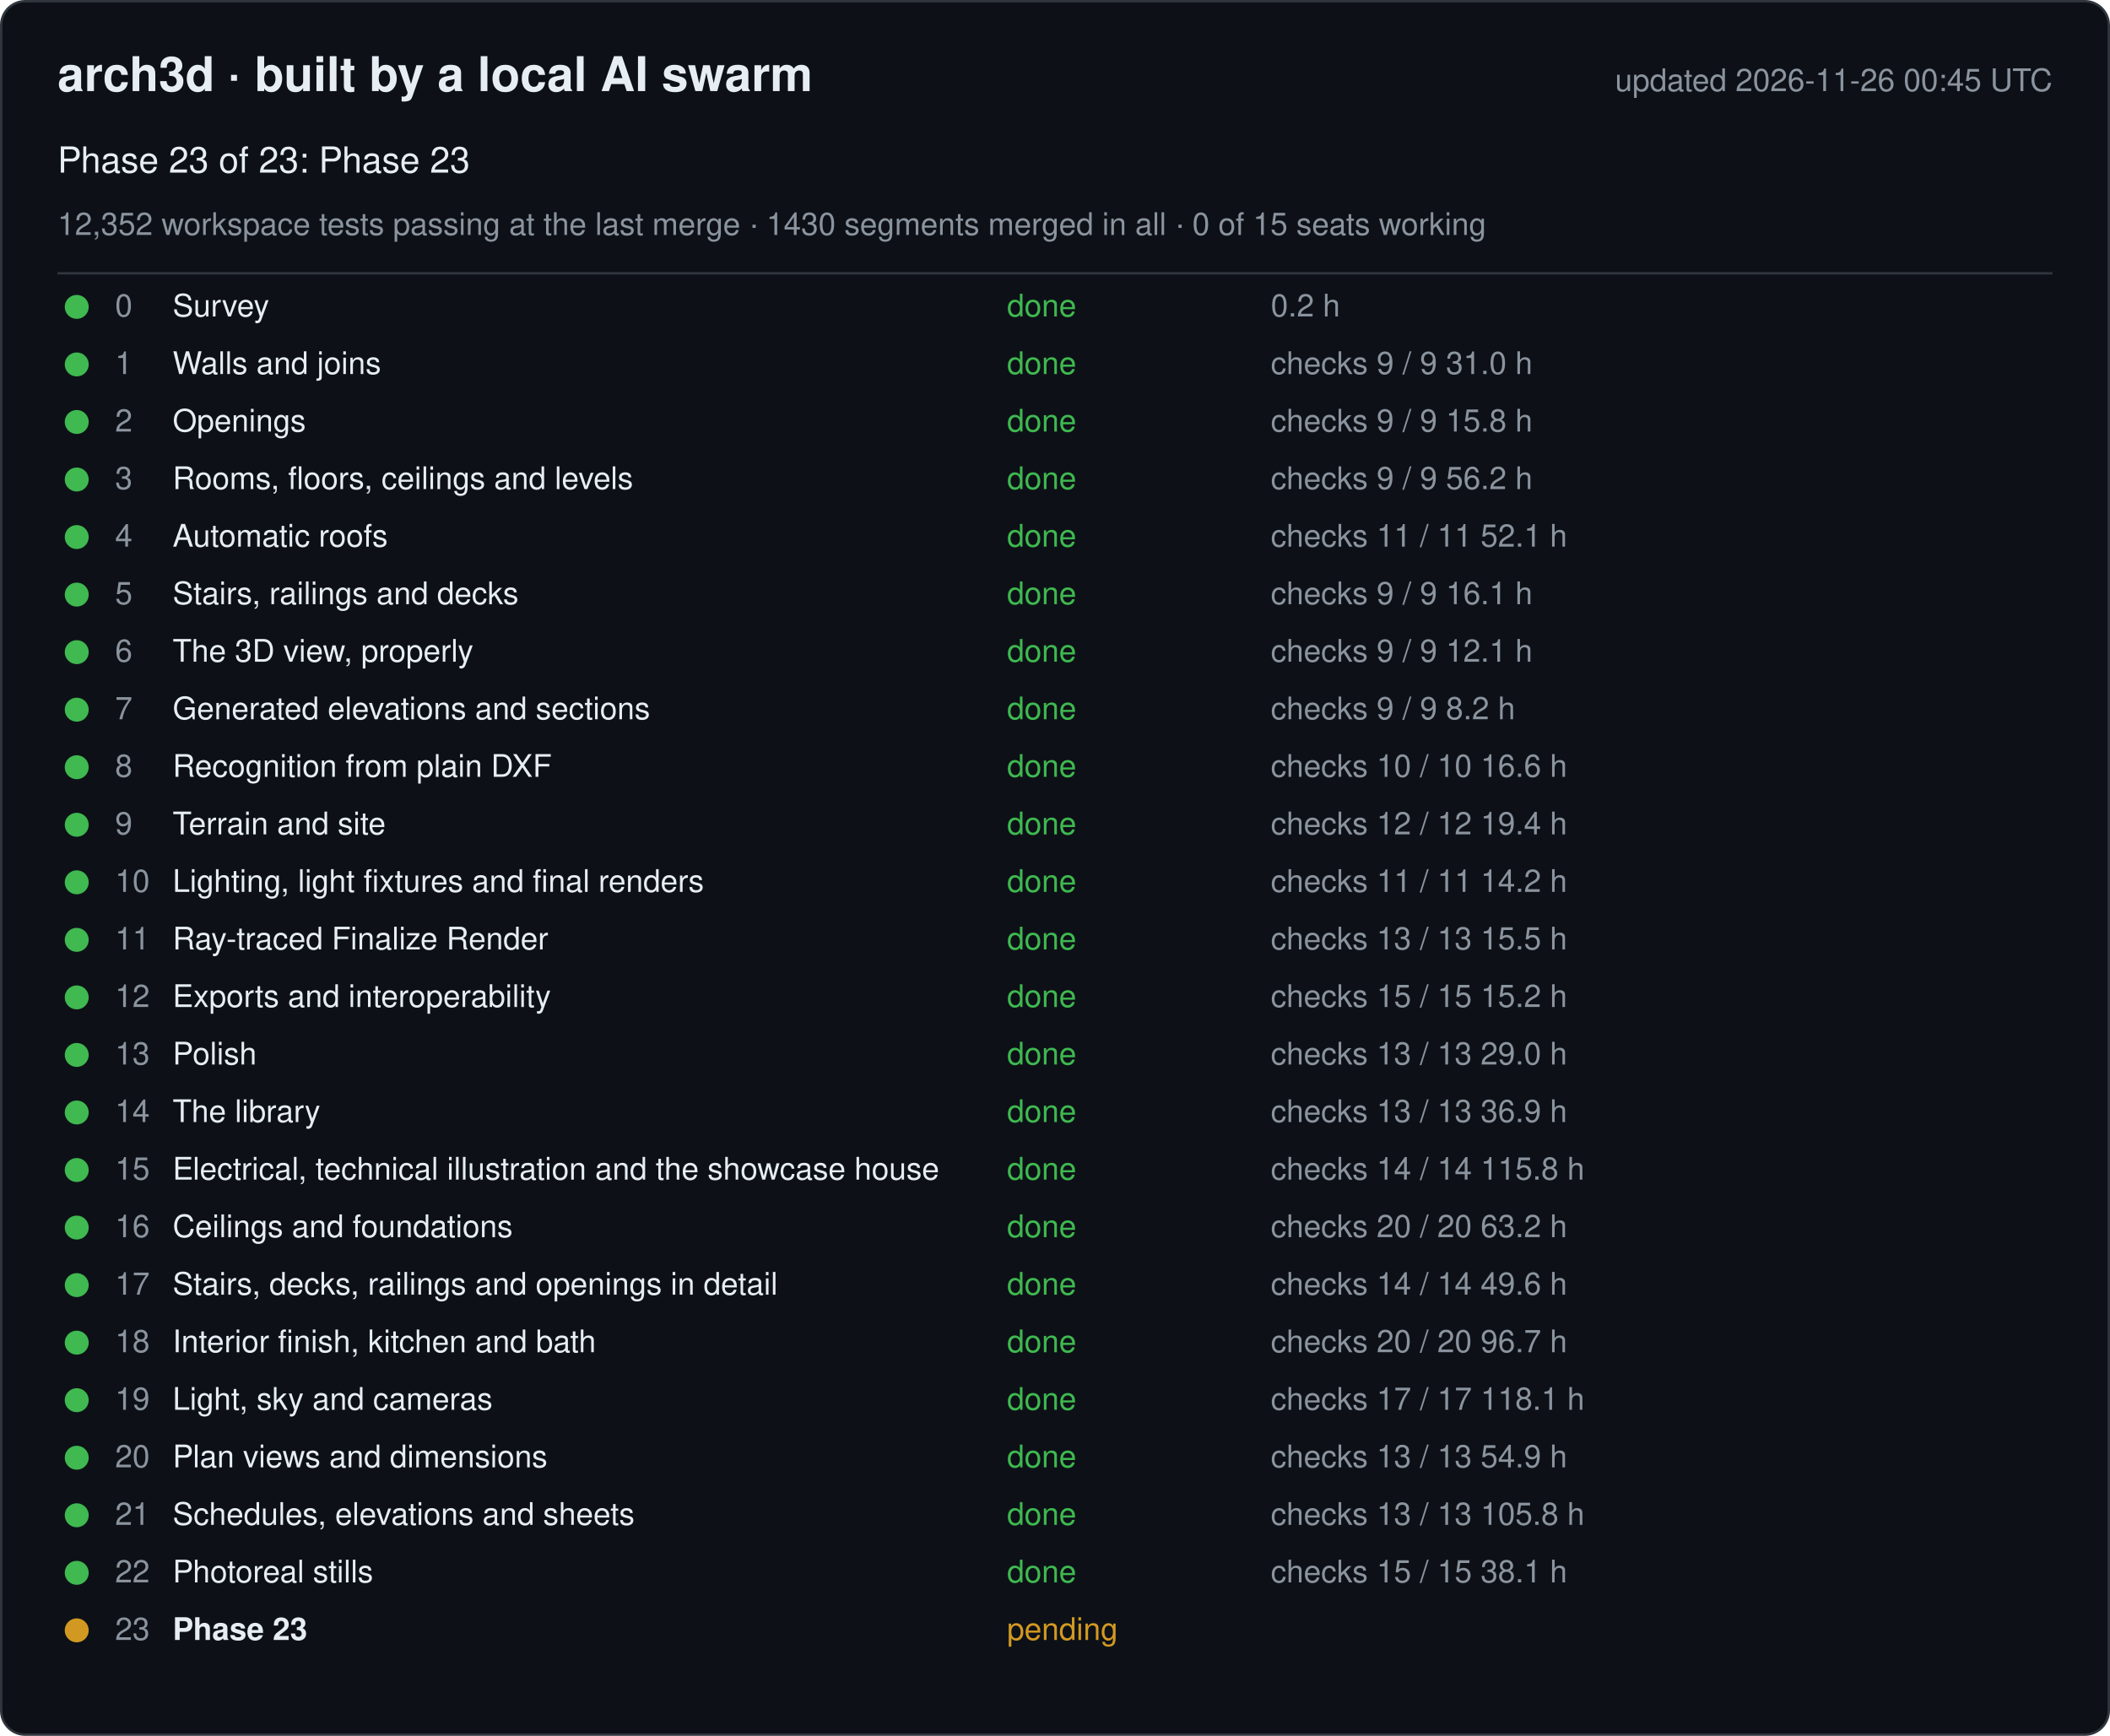
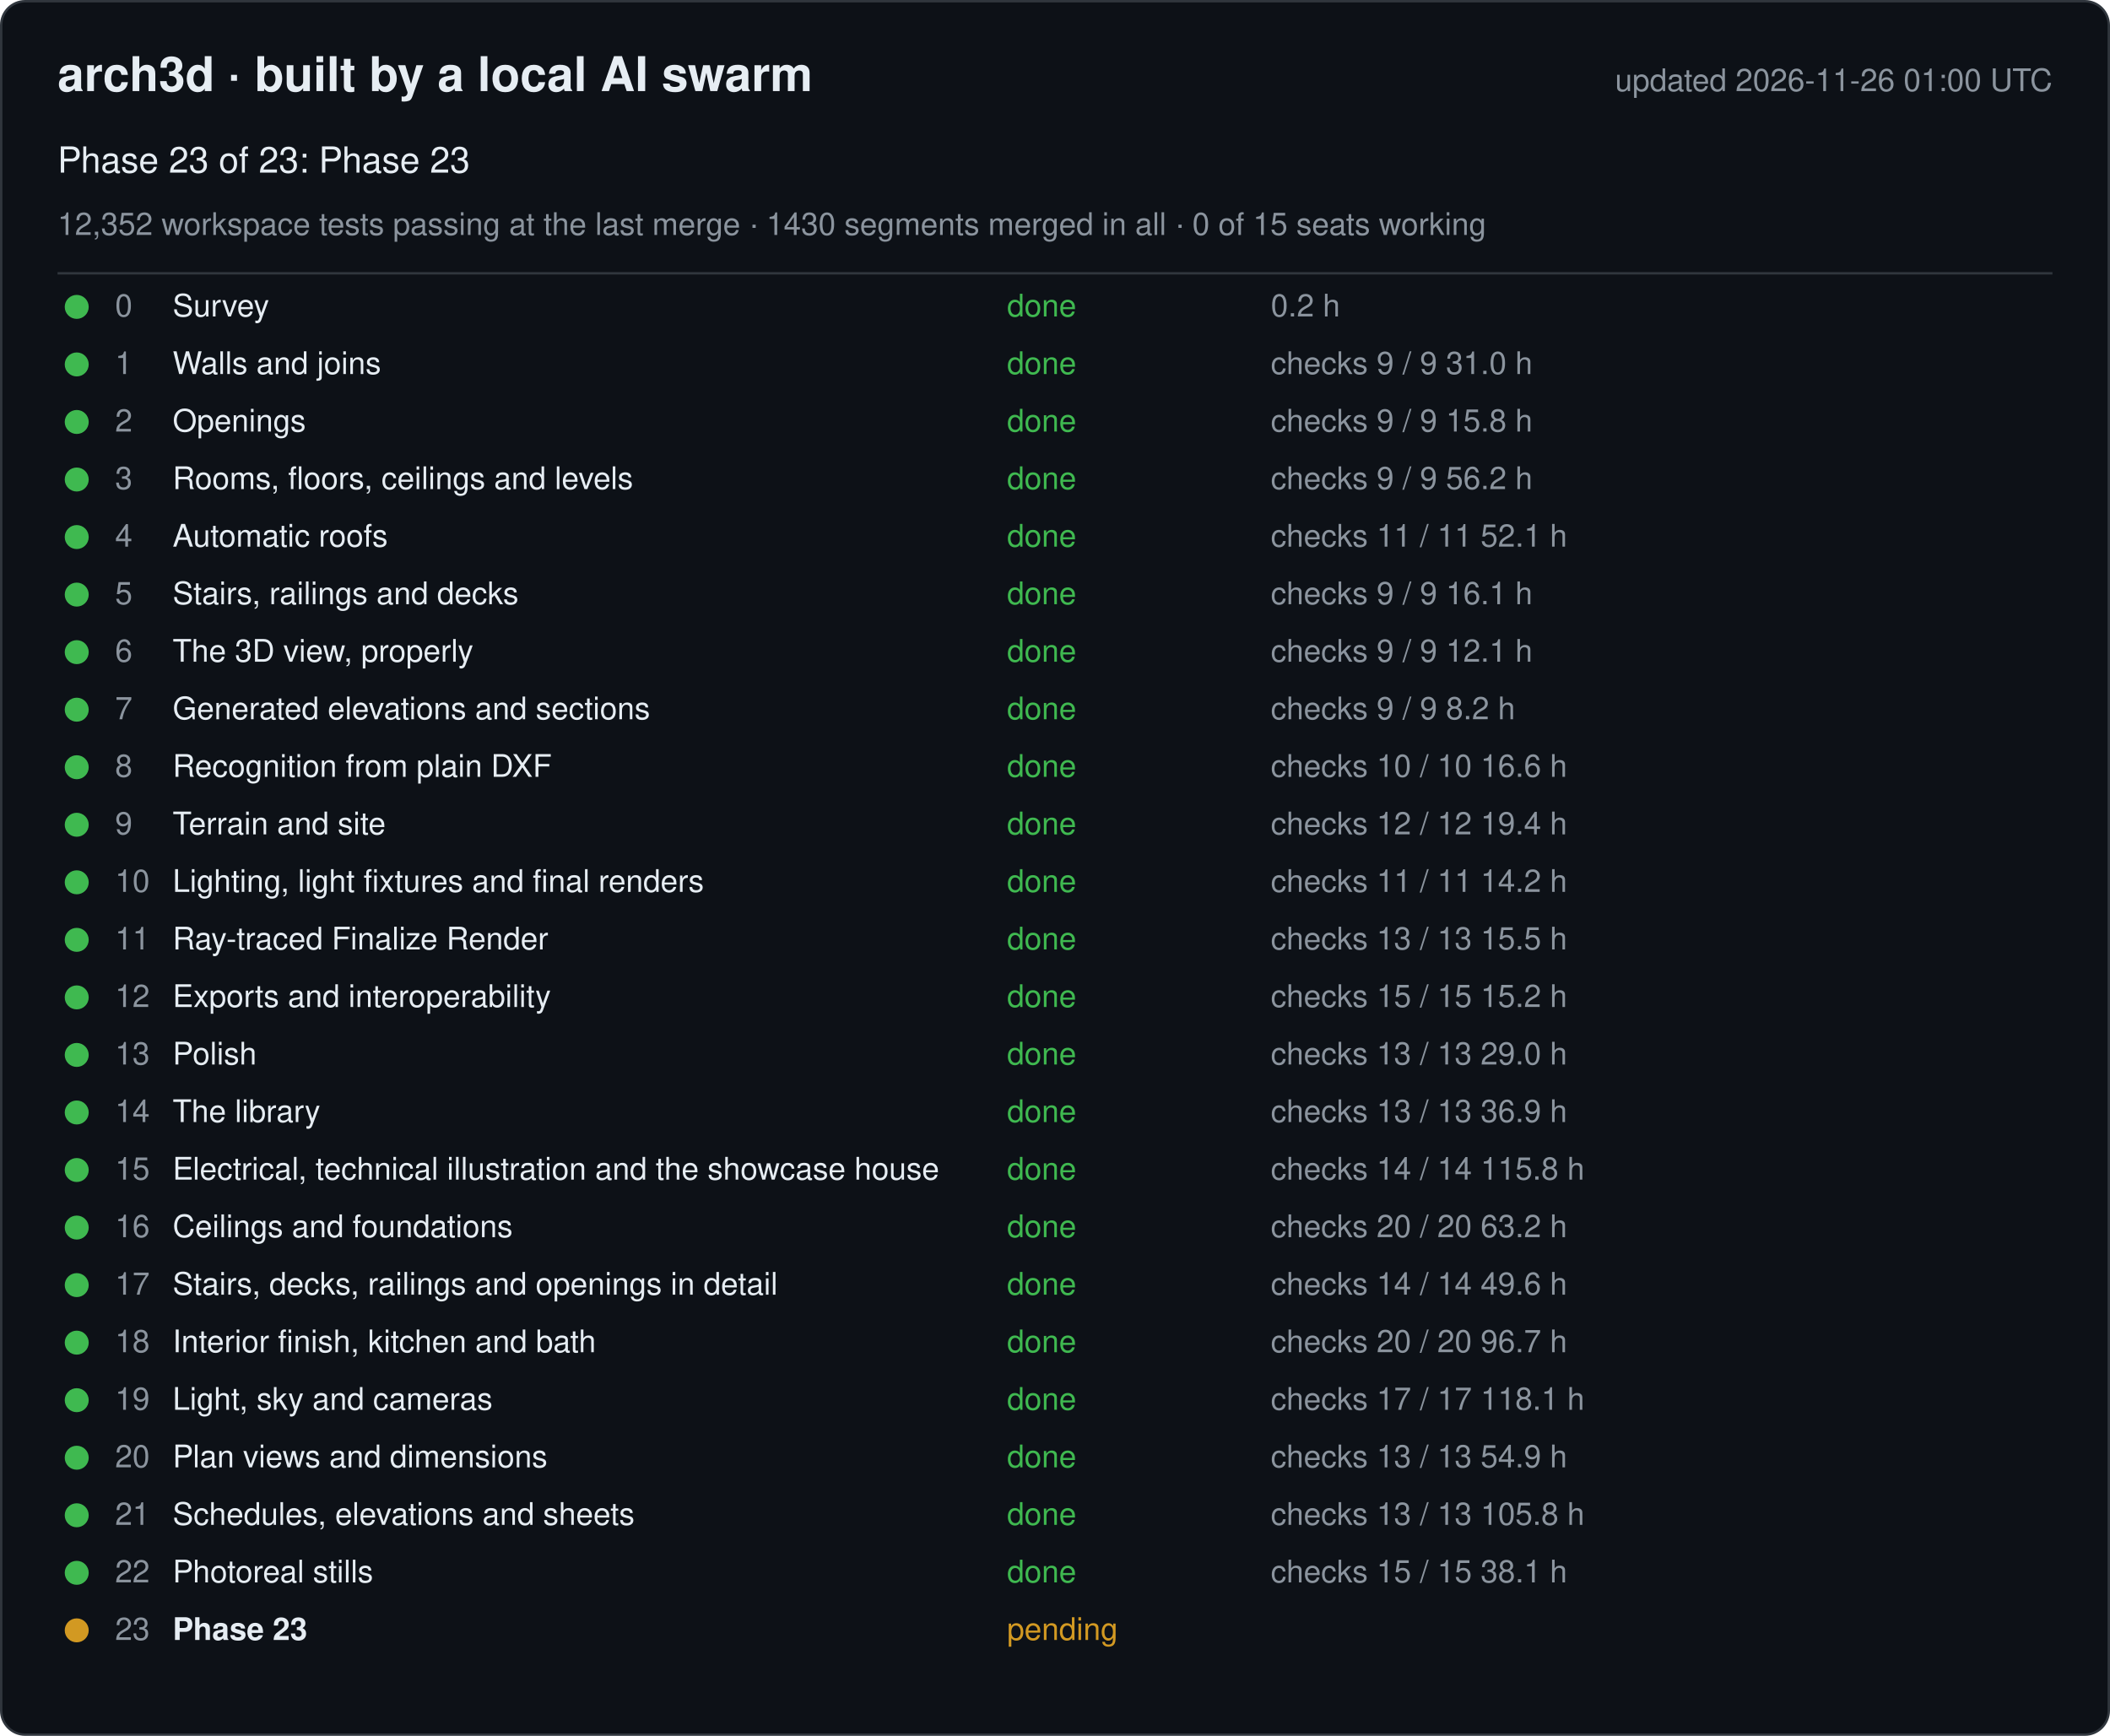
<svg xmlns="http://www.w3.org/2000/svg" width="880" height="724" viewBox="0 0 880 724" font-family="-apple-system, Segoe UI, Helvetica, Arial, sans-serif">
  <rect x="0.5" y="0.5" width="879" height="723" rx="10" fill="#0d1117" stroke="#30363d" />
  <text x="24" y="38" font-size="20" font-weight="600" fill="#e6edf3">arch3d · built by a local AI swarm</text>
-   <text x="856" y="38" font-size="13" fill="#8b949e" text-anchor="end">updated 2026-11-26 00:45 UTC</text>
+   <text x="856" y="38" font-size="13" fill="#8b949e" text-anchor="end">updated 2026-11-26 01:00 UTC</text>
  <text x="24" y="72" font-size="15" fill="#e6edf3">Phase 23 of 23: Phase 23</text>
  <text x="24" y="98" font-size="13" fill="#8b949e">12,352 workspace tests passing at the last merge · 1430 segments merged in all · 0 of 15 seats working</text>
  <line x1="24" y1="114" x2="856" y2="114" stroke="#30363d" />
  <g data-phase="0">
    <circle cx="32" cy="128" r="5" fill="#3fb950" />
    <text x="48" y="132" font-size="13" fill="#8b949e">0</text>
    <text x="72" y="132" font-size="13" fill="#e6edf3">Survey</text>
    <text x="420" y="132" font-size="13" fill="#3fb950">done</text>
    <text x="530" y="132" font-size="13" fill="#8b949e">0.2 h</text>
  </g>
  <g data-phase="1">
    <circle cx="32" cy="152" r="5" fill="#3fb950" />
    <text x="48" y="156" font-size="13" fill="#8b949e">1</text>
    <text x="72" y="156" font-size="13" fill="#e6edf3">Walls and joins</text>
    <text x="420" y="156" font-size="13" fill="#3fb950">done</text>
    <text x="530" y="156" font-size="13" fill="#8b949e">checks 9 / 9   31.0 h</text>
  </g>
  <g data-phase="2">
    <circle cx="32" cy="176" r="5" fill="#3fb950" />
    <text x="48" y="180" font-size="13" fill="#8b949e">2</text>
    <text x="72" y="180" font-size="13" fill="#e6edf3">Openings</text>
    <text x="420" y="180" font-size="13" fill="#3fb950">done</text>
    <text x="530" y="180" font-size="13" fill="#8b949e">checks 9 / 9   15.8 h</text>
  </g>
  <g data-phase="3">
    <circle cx="32" cy="200" r="5" fill="#3fb950" />
    <text x="48" y="204" font-size="13" fill="#8b949e">3</text>
    <text x="72" y="204" font-size="13" fill="#e6edf3">Rooms, floors, ceilings and levels</text>
    <text x="420" y="204" font-size="13" fill="#3fb950">done</text>
    <text x="530" y="204" font-size="13" fill="#8b949e">checks 9 / 9   56.2 h</text>
  </g>
  <g data-phase="4">
    <circle cx="32" cy="224" r="5" fill="#3fb950" />
    <text x="48" y="228" font-size="13" fill="#8b949e">4</text>
    <text x="72" y="228" font-size="13" fill="#e6edf3">Automatic roofs</text>
    <text x="420" y="228" font-size="13" fill="#3fb950">done</text>
    <text x="530" y="228" font-size="13" fill="#8b949e">checks 11 / 11   52.1 h</text>
  </g>
  <g data-phase="5">
    <circle cx="32" cy="248" r="5" fill="#3fb950" />
    <text x="48" y="252" font-size="13" fill="#8b949e">5</text>
    <text x="72" y="252" font-size="13" fill="#e6edf3">Stairs, railings and decks</text>
    <text x="420" y="252" font-size="13" fill="#3fb950">done</text>
    <text x="530" y="252" font-size="13" fill="#8b949e">checks 9 / 9   16.1 h</text>
  </g>
  <g data-phase="6">
    <circle cx="32" cy="272" r="5" fill="#3fb950" />
    <text x="48" y="276" font-size="13" fill="#8b949e">6</text>
    <text x="72" y="276" font-size="13" fill="#e6edf3">The 3D view, properly</text>
    <text x="420" y="276" font-size="13" fill="#3fb950">done</text>
    <text x="530" y="276" font-size="13" fill="#8b949e">checks 9 / 9   12.1 h</text>
  </g>
  <g data-phase="7">
    <circle cx="32" cy="296" r="5" fill="#3fb950" />
    <text x="48" y="300" font-size="13" fill="#8b949e">7</text>
    <text x="72" y="300" font-size="13" fill="#e6edf3">Generated elevations and sections</text>
    <text x="420" y="300" font-size="13" fill="#3fb950">done</text>
    <text x="530" y="300" font-size="13" fill="#8b949e">checks 9 / 9   8.2 h</text>
  </g>
  <g data-phase="8">
    <circle cx="32" cy="320" r="5" fill="#3fb950" />
    <text x="48" y="324" font-size="13" fill="#8b949e">8</text>
    <text x="72" y="324" font-size="13" fill="#e6edf3">Recognition from plain DXF</text>
    <text x="420" y="324" font-size="13" fill="#3fb950">done</text>
    <text x="530" y="324" font-size="13" fill="#8b949e">checks 10 / 10   16.6 h</text>
  </g>
  <g data-phase="9">
    <circle cx="32" cy="344" r="5" fill="#3fb950" />
    <text x="48" y="348" font-size="13" fill="#8b949e">9</text>
    <text x="72" y="348" font-size="13" fill="#e6edf3">Terrain and site</text>
    <text x="420" y="348" font-size="13" fill="#3fb950">done</text>
    <text x="530" y="348" font-size="13" fill="#8b949e">checks 12 / 12   19.4 h</text>
  </g>
  <g data-phase="10">
    <circle cx="32" cy="368" r="5" fill="#3fb950" />
    <text x="48" y="372" font-size="13" fill="#8b949e">10</text>
    <text x="72" y="372" font-size="13" fill="#e6edf3">Lighting, light fixtures and final renders</text>
    <text x="420" y="372" font-size="13" fill="#3fb950">done</text>
    <text x="530" y="372" font-size="13" fill="#8b949e">checks 11 / 11   14.2 h</text>
  </g>
  <g data-phase="11">
    <circle cx="32" cy="392" r="5" fill="#3fb950" />
    <text x="48" y="396" font-size="13" fill="#8b949e">11</text>
    <text x="72" y="396" font-size="13" fill="#e6edf3">Ray-traced Finalize Render</text>
    <text x="420" y="396" font-size="13" fill="#3fb950">done</text>
    <text x="530" y="396" font-size="13" fill="#8b949e">checks 13 / 13   15.5 h</text>
  </g>
  <g data-phase="12">
    <circle cx="32" cy="416" r="5" fill="#3fb950" />
    <text x="48" y="420" font-size="13" fill="#8b949e">12</text>
    <text x="72" y="420" font-size="13" fill="#e6edf3">Exports and interoperability</text>
    <text x="420" y="420" font-size="13" fill="#3fb950">done</text>
    <text x="530" y="420" font-size="13" fill="#8b949e">checks 15 / 15   15.2 h</text>
  </g>
  <g data-phase="13">
    <circle cx="32" cy="440" r="5" fill="#3fb950" />
    <text x="48" y="444" font-size="13" fill="#8b949e">13</text>
    <text x="72" y="444" font-size="13" fill="#e6edf3">Polish</text>
    <text x="420" y="444" font-size="13" fill="#3fb950">done</text>
    <text x="530" y="444" font-size="13" fill="#8b949e">checks 13 / 13   29.0 h</text>
  </g>
  <g data-phase="14">
    <circle cx="32" cy="464" r="5" fill="#3fb950" />
    <text x="48" y="468" font-size="13" fill="#8b949e">14</text>
    <text x="72" y="468" font-size="13" fill="#e6edf3">The library</text>
    <text x="420" y="468" font-size="13" fill="#3fb950">done</text>
    <text x="530" y="468" font-size="13" fill="#8b949e">checks 13 / 13   36.9 h</text>
  </g>
  <g data-phase="15">
    <circle cx="32" cy="488" r="5" fill="#3fb950" />
    <text x="48" y="492" font-size="13" fill="#8b949e">15</text>
    <text x="72" y="492" font-size="13" fill="#e6edf3">Electrical, technical illustration and the showcase house</text>
    <text x="420" y="492" font-size="13" fill="#3fb950">done</text>
    <text x="530" y="492" font-size="13" fill="#8b949e">checks 14 / 14   115.8 h</text>
  </g>
  <g data-phase="16">
    <circle cx="32" cy="512" r="5" fill="#3fb950" />
    <text x="48" y="516" font-size="13" fill="#8b949e">16</text>
    <text x="72" y="516" font-size="13" fill="#e6edf3">Ceilings and foundations</text>
    <text x="420" y="516" font-size="13" fill="#3fb950">done</text>
    <text x="530" y="516" font-size="13" fill="#8b949e">checks 20 / 20   63.2 h</text>
  </g>
  <g data-phase="17">
    <circle cx="32" cy="536" r="5" fill="#3fb950" />
    <text x="48" y="540" font-size="13" fill="#8b949e">17</text>
    <text x="72" y="540" font-size="13" fill="#e6edf3">Stairs, decks, railings and openings in detail</text>
    <text x="420" y="540" font-size="13" fill="#3fb950">done</text>
    <text x="530" y="540" font-size="13" fill="#8b949e">checks 14 / 14   49.6 h</text>
  </g>
  <g data-phase="18">
    <circle cx="32" cy="560" r="5" fill="#3fb950" />
    <text x="48" y="564" font-size="13" fill="#8b949e">18</text>
    <text x="72" y="564" font-size="13" fill="#e6edf3">Interior finish, kitchen and bath</text>
    <text x="420" y="564" font-size="13" fill="#3fb950">done</text>
    <text x="530" y="564" font-size="13" fill="#8b949e">checks 20 / 20   96.7 h</text>
  </g>
  <g data-phase="19">
    <circle cx="32" cy="584" r="5" fill="#3fb950" />
    <text x="48" y="588" font-size="13" fill="#8b949e">19</text>
    <text x="72" y="588" font-size="13" fill="#e6edf3">Light, sky and cameras</text>
    <text x="420" y="588" font-size="13" fill="#3fb950">done</text>
    <text x="530" y="588" font-size="13" fill="#8b949e">checks 17 / 17   118.1 h</text>
  </g>
  <g data-phase="20">
    <circle cx="32" cy="608" r="5" fill="#3fb950" />
    <text x="48" y="612" font-size="13" fill="#8b949e">20</text>
    <text x="72" y="612" font-size="13" fill="#e6edf3">Plan views and dimensions</text>
    <text x="420" y="612" font-size="13" fill="#3fb950">done</text>
    <text x="530" y="612" font-size="13" fill="#8b949e">checks 13 / 13   54.9 h</text>
  </g>
  <g data-phase="21">
    <circle cx="32" cy="632" r="5" fill="#3fb950" />
    <text x="48" y="636" font-size="13" fill="#8b949e">21</text>
    <text x="72" y="636" font-size="13" fill="#e6edf3">Schedules, elevations and sheets</text>
    <text x="420" y="636" font-size="13" fill="#3fb950">done</text>
    <text x="530" y="636" font-size="13" fill="#8b949e">checks 13 / 13   105.8 h</text>
  </g>
  <g data-phase="22">
    <circle cx="32" cy="656" r="5" fill="#3fb950" />
    <text x="48" y="660" font-size="13" fill="#8b949e">22</text>
    <text x="72" y="660" font-size="13" fill="#e6edf3">Photoreal stills</text>
    <text x="420" y="660" font-size="13" fill="#3fb950">done</text>
    <text x="530" y="660" font-size="13" fill="#8b949e">checks 15 / 15   38.1 h</text>
  </g>
  <g data-phase="23">
    <circle cx="32" cy="680" r="5" fill="#d29922" />
    <text x="48" y="684" font-size="13" fill="#8b949e">23</text>
    <text x="72" y="684" font-size="13" fill="#e6edf3" font-weight="600">Phase 23</text>
    <text x="420" y="684" font-size="13" fill="#d29922">pending</text>
    <text x="530" y="684" font-size="13" fill="#8b949e" />
  </g>
</svg>
